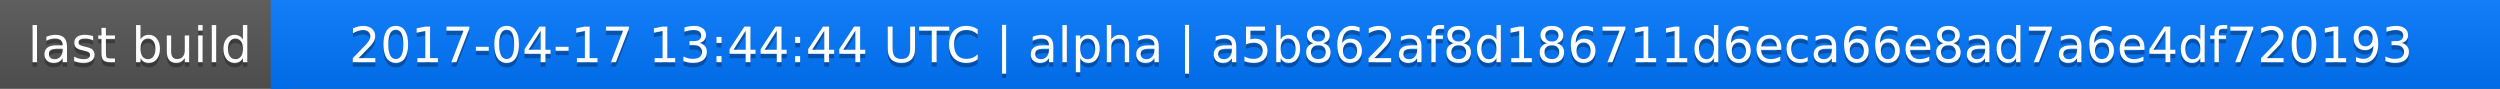
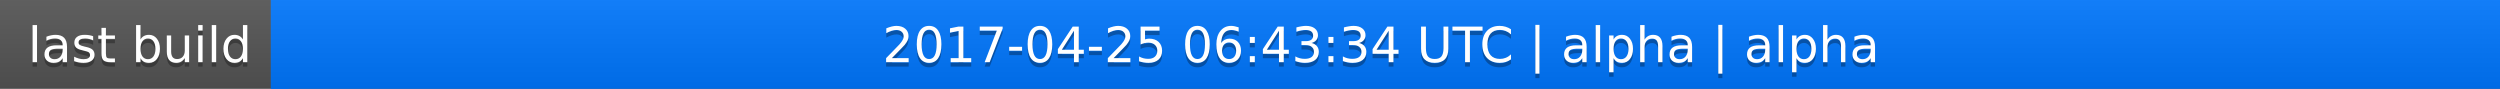
<svg xmlns="http://www.w3.org/2000/svg" width="563" height="20">
  <linearGradient id="a" x2="0" y2="100%">
    <stop offset="0" stop-color="#bbb" stop-opacity=".1" />
    <stop offset="1" stop-opacity=".1" />
  </linearGradient>
  <rect rx="0" width="563" height="20" fill="#555" />
  <rect rx="0" x="61" width="502" height="20" fill="#07f" />
  <path fill="#07f" d="M61 0h4v20h-4z" />
  <rect rx="0" width="563" height="20" fill="url(#a)" />
  <g fill="#fff" text-anchor="middle" font-family="DejaVu Sans,Verdana,Geneva,sans-serif" font-size="11">
    <text x="31.5" y="15" fill="#010101" fill-opacity=".3">last build</text>
    <text x="31.5" y="14">last build</text>
-     <text x="311" y="15" fill="#010101" fill-opacity=".3">2017-04-17 13:44:44 UTC | alpha | a5b862af8d186711d6eca66e8ad7a6e4df720193</text>
-     <text x="311" y="14">2017-04-17 13:44:44 UTC | alpha | a5b862af8d186711d6eca66e8ad7a6e4df720193</text>
+     <text x="311" y="15" fill="#010101" fill-opacity=".3">2017-04-25 06:43:34 UTC | alpha | alpha</text>
+     <text x="311" y="14">2017-04-25 06:43:34 UTC | alpha | alpha</text>
  </g>
</svg>
